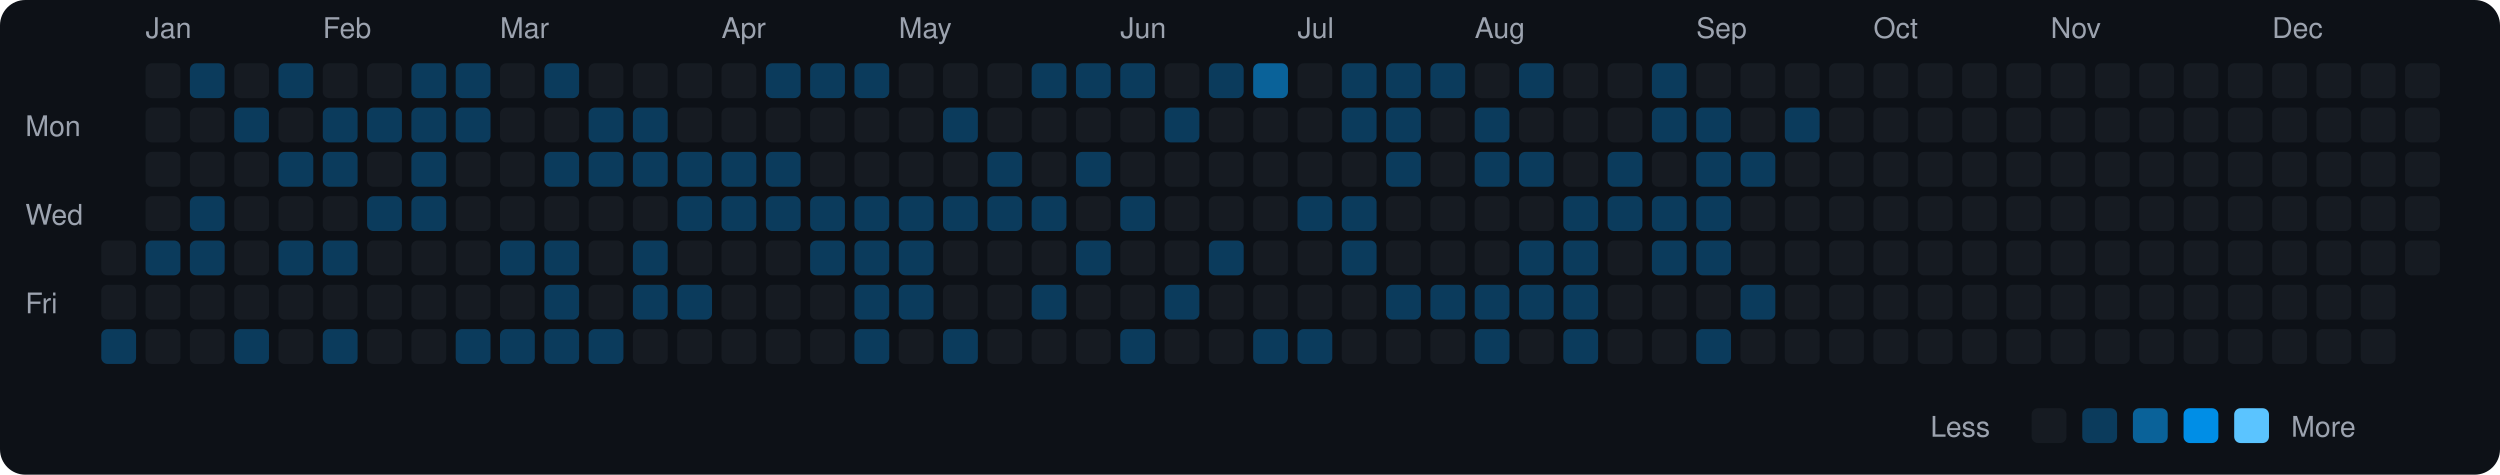
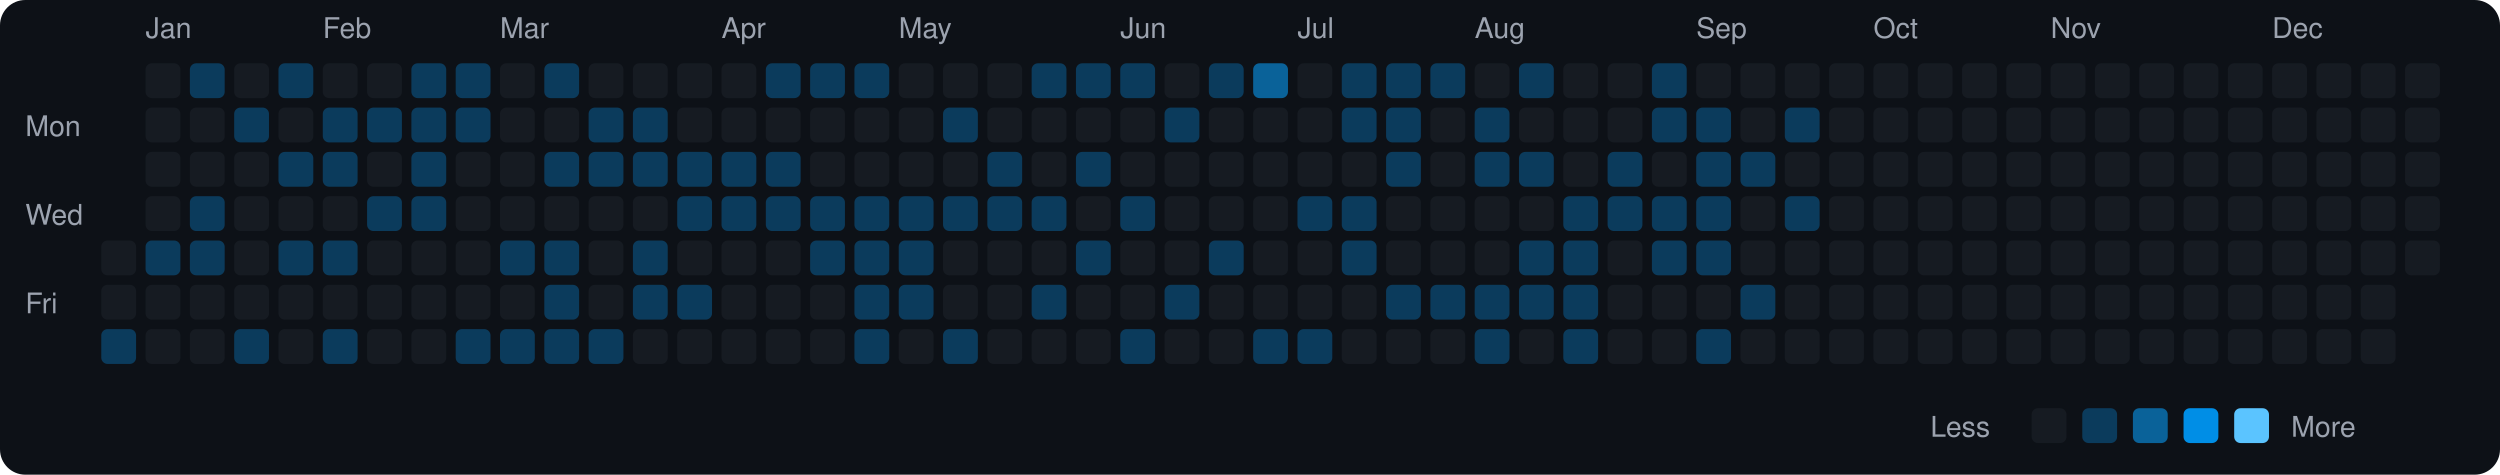
<svg xmlns="http://www.w3.org/2000/svg" viewBox="0 0 790 150" width="790" height="150">
  <rect width="790" height="150" fill="#0d1117" rx="8" ry="8" />
  <text x="8" y="43" fill="#9ca3af" font-size="9" font-family="-apple-system, BlinkMacSystemFont, 'Segoe UI', Helvetica, Arial, sans-serif">Mon</text>
  <text x="8" y="71" fill="#9ca3af" font-size="9" font-family="-apple-system, BlinkMacSystemFont, 'Segoe UI', Helvetica, Arial, sans-serif">Wed</text>
  <text x="8" y="99" fill="#9ca3af" font-size="9" font-family="-apple-system, BlinkMacSystemFont, 'Segoe UI', Helvetica, Arial, sans-serif">Fri</text>
  <rect x="32" y="76" width="11" height="11" rx="2" ry="2" fill="#161b22">
    </rect>
  <rect x="32" y="90" width="11" height="11" rx="2" ry="2" fill="#161b22">
    </rect>
  <rect x="32" y="104" width="11" height="11" rx="2" ry="2" fill="#0b3b5c">
    </rect>
  <text x="46" y="12" fill="#9ca3af" font-size="9" font-family="-apple-system, BlinkMacSystemFont, 'Segoe UI', Helvetica, Arial, sans-serif">Jan</text>
  <rect x="46" y="20" width="11" height="11" rx="2" ry="2" fill="#161b22">
    </rect>
  <rect x="46" y="34" width="11" height="11" rx="2" ry="2" fill="#161b22">
    </rect>
  <rect x="46" y="48" width="11" height="11" rx="2" ry="2" fill="#161b22">
    </rect>
  <rect x="46" y="62" width="11" height="11" rx="2" ry="2" fill="#161b22">
    </rect>
  <rect x="46" y="76" width="11" height="11" rx="2" ry="2" fill="#0b3b5c">
    </rect>
  <rect x="46" y="90" width="11" height="11" rx="2" ry="2" fill="#161b22">
    </rect>
  <rect x="46" y="104" width="11" height="11" rx="2" ry="2" fill="#161b22">
    </rect>
  <rect x="60" y="20" width="11" height="11" rx="2" ry="2" fill="#0b3b5c">
    </rect>
  <rect x="60" y="34" width="11" height="11" rx="2" ry="2" fill="#161b22">
    </rect>
  <rect x="60" y="48" width="11" height="11" rx="2" ry="2" fill="#161b22">
    </rect>
  <rect x="60" y="62" width="11" height="11" rx="2" ry="2" fill="#0b3b5c">
    </rect>
  <rect x="60" y="76" width="11" height="11" rx="2" ry="2" fill="#0b3b5c">
    </rect>
  <rect x="60" y="90" width="11" height="11" rx="2" ry="2" fill="#161b22">
    </rect>
  <rect x="60" y="104" width="11" height="11" rx="2" ry="2" fill="#161b22">
    </rect>
  <rect x="74" y="20" width="11" height="11" rx="2" ry="2" fill="#161b22">
    </rect>
  <rect x="74" y="34" width="11" height="11" rx="2" ry="2" fill="#0b3b5c">
    </rect>
  <rect x="74" y="48" width="11" height="11" rx="2" ry="2" fill="#161b22">
    </rect>
  <rect x="74" y="62" width="11" height="11" rx="2" ry="2" fill="#161b22">
    </rect>
  <rect x="74" y="76" width="11" height="11" rx="2" ry="2" fill="#161b22">
    </rect>
  <rect x="74" y="90" width="11" height="11" rx="2" ry="2" fill="#161b22">
    </rect>
  <rect x="74" y="104" width="11" height="11" rx="2" ry="2" fill="#0b3b5c">
    </rect>
  <rect x="88" y="20" width="11" height="11" rx="2" ry="2" fill="#0b3b5c">
    </rect>
  <rect x="88" y="34" width="11" height="11" rx="2" ry="2" fill="#161b22">
    </rect>
  <rect x="88" y="48" width="11" height="11" rx="2" ry="2" fill="#0b3b5c">
    </rect>
  <rect x="88" y="62" width="11" height="11" rx="2" ry="2" fill="#161b22">
    </rect>
  <rect x="88" y="76" width="11" height="11" rx="2" ry="2" fill="#0b3b5c">
    </rect>
  <rect x="88" y="90" width="11" height="11" rx="2" ry="2" fill="#161b22">
    </rect>
  <rect x="88" y="104" width="11" height="11" rx="2" ry="2" fill="#161b22">
    </rect>
  <text x="102" y="12" fill="#9ca3af" font-size="9" font-family="-apple-system, BlinkMacSystemFont, 'Segoe UI', Helvetica, Arial, sans-serif">Feb</text>
  <rect x="102" y="20" width="11" height="11" rx="2" ry="2" fill="#161b22">
    </rect>
  <rect x="102" y="34" width="11" height="11" rx="2" ry="2" fill="#0b3b5c">
    </rect>
  <rect x="102" y="48" width="11" height="11" rx="2" ry="2" fill="#0b3b5c">
    </rect>
  <rect x="102" y="62" width="11" height="11" rx="2" ry="2" fill="#161b22">
    </rect>
  <rect x="102" y="76" width="11" height="11" rx="2" ry="2" fill="#0b3b5c">
    </rect>
  <rect x="102" y="90" width="11" height="11" rx="2" ry="2" fill="#161b22">
    </rect>
  <rect x="102" y="104" width="11" height="11" rx="2" ry="2" fill="#0b3b5c">
    </rect>
  <rect x="116" y="20" width="11" height="11" rx="2" ry="2" fill="#161b22">
    </rect>
  <rect x="116" y="34" width="11" height="11" rx="2" ry="2" fill="#0b3b5c">
    </rect>
  <rect x="116" y="48" width="11" height="11" rx="2" ry="2" fill="#161b22">
    </rect>
  <rect x="116" y="62" width="11" height="11" rx="2" ry="2" fill="#0b3b5c">
    </rect>
  <rect x="116" y="76" width="11" height="11" rx="2" ry="2" fill="#161b22">
    </rect>
  <rect x="116" y="90" width="11" height="11" rx="2" ry="2" fill="#161b22">
    </rect>
  <rect x="116" y="104" width="11" height="11" rx="2" ry="2" fill="#161b22">
    </rect>
  <rect x="130" y="20" width="11" height="11" rx="2" ry="2" fill="#0b3b5c">
    </rect>
  <rect x="130" y="34" width="11" height="11" rx="2" ry="2" fill="#0b3b5c">
    </rect>
  <rect x="130" y="48" width="11" height="11" rx="2" ry="2" fill="#0b3b5c">
    </rect>
  <rect x="130" y="62" width="11" height="11" rx="2" ry="2" fill="#0b3b5c">
    </rect>
  <rect x="130" y="76" width="11" height="11" rx="2" ry="2" fill="#161b22">
    </rect>
  <rect x="130" y="90" width="11" height="11" rx="2" ry="2" fill="#161b22">
    </rect>
  <rect x="130" y="104" width="11" height="11" rx="2" ry="2" fill="#161b22">
    </rect>
  <rect x="144" y="20" width="11" height="11" rx="2" ry="2" fill="#0b3b5c">
    </rect>
  <rect x="144" y="34" width="11" height="11" rx="2" ry="2" fill="#0b3b5c">
    </rect>
  <rect x="144" y="48" width="11" height="11" rx="2" ry="2" fill="#161b22">
    </rect>
  <rect x="144" y="62" width="11" height="11" rx="2" ry="2" fill="#161b22">
    </rect>
  <rect x="144" y="76" width="11" height="11" rx="2" ry="2" fill="#161b22">
    </rect>
  <rect x="144" y="90" width="11" height="11" rx="2" ry="2" fill="#161b22">
    </rect>
  <rect x="144" y="104" width="11" height="11" rx="2" ry="2" fill="#0b3b5c">
    </rect>
  <text x="158" y="12" fill="#9ca3af" font-size="9" font-family="-apple-system, BlinkMacSystemFont, 'Segoe UI', Helvetica, Arial, sans-serif">Mar</text>
  <rect x="158" y="20" width="11" height="11" rx="2" ry="2" fill="#161b22">
    </rect>
  <rect x="158" y="34" width="11" height="11" rx="2" ry="2" fill="#161b22">
    </rect>
  <rect x="158" y="48" width="11" height="11" rx="2" ry="2" fill="#161b22">
    </rect>
  <rect x="158" y="62" width="11" height="11" rx="2" ry="2" fill="#161b22">
    </rect>
  <rect x="158" y="76" width="11" height="11" rx="2" ry="2" fill="#0b3b5c">
    </rect>
  <rect x="158" y="90" width="11" height="11" rx="2" ry="2" fill="#161b22">
    </rect>
  <rect x="158" y="104" width="11" height="11" rx="2" ry="2" fill="#0b3b5c">
    </rect>
  <rect x="172" y="20" width="11" height="11" rx="2" ry="2" fill="#0b3b5c">
    </rect>
  <rect x="172" y="34" width="11" height="11" rx="2" ry="2" fill="#161b22">
    </rect>
  <rect x="172" y="48" width="11" height="11" rx="2" ry="2" fill="#0b3b5c">
    </rect>
  <rect x="172" y="62" width="11" height="11" rx="2" ry="2" fill="#161b22">
    </rect>
  <rect x="172" y="76" width="11" height="11" rx="2" ry="2" fill="#0b3b5c">
    </rect>
  <rect x="172" y="90" width="11" height="11" rx="2" ry="2" fill="#0b3b5c">
    </rect>
  <rect x="172" y="104" width="11" height="11" rx="2" ry="2" fill="#0b3b5c">
    </rect>
  <rect x="186" y="20" width="11" height="11" rx="2" ry="2" fill="#161b22">
    </rect>
  <rect x="186" y="34" width="11" height="11" rx="2" ry="2" fill="#0b3b5c">
    </rect>
  <rect x="186" y="48" width="11" height="11" rx="2" ry="2" fill="#0b3b5c">
    </rect>
  <rect x="186" y="62" width="11" height="11" rx="2" ry="2" fill="#161b22">
    </rect>
  <rect x="186" y="76" width="11" height="11" rx="2" ry="2" fill="#161b22">
    </rect>
  <rect x="186" y="90" width="11" height="11" rx="2" ry="2" fill="#161b22">
    </rect>
  <rect x="186" y="104" width="11" height="11" rx="2" ry="2" fill="#0b3b5c">
    </rect>
  <rect x="200" y="20" width="11" height="11" rx="2" ry="2" fill="#161b22">
    </rect>
  <rect x="200" y="34" width="11" height="11" rx="2" ry="2" fill="#0b3b5c">
    </rect>
  <rect x="200" y="48" width="11" height="11" rx="2" ry="2" fill="#0b3b5c">
    </rect>
  <rect x="200" y="62" width="11" height="11" rx="2" ry="2" fill="#161b22">
    </rect>
  <rect x="200" y="76" width="11" height="11" rx="2" ry="2" fill="#0b3b5c">
    </rect>
  <rect x="200" y="90" width="11" height="11" rx="2" ry="2" fill="#0b3b5c">
    </rect>
  <rect x="200" y="104" width="11" height="11" rx="2" ry="2" fill="#161b22">
    </rect>
  <rect x="214" y="20" width="11" height="11" rx="2" ry="2" fill="#161b22">
    </rect>
  <rect x="214" y="34" width="11" height="11" rx="2" ry="2" fill="#161b22">
    </rect>
  <rect x="214" y="48" width="11" height="11" rx="2" ry="2" fill="#0b3b5c">
    </rect>
  <rect x="214" y="62" width="11" height="11" rx="2" ry="2" fill="#0b3b5c">
    </rect>
  <rect x="214" y="76" width="11" height="11" rx="2" ry="2" fill="#161b22">
    </rect>
  <rect x="214" y="90" width="11" height="11" rx="2" ry="2" fill="#0b3b5c">
    </rect>
  <rect x="214" y="104" width="11" height="11" rx="2" ry="2" fill="#161b22">
    </rect>
  <text x="228" y="12" fill="#9ca3af" font-size="9" font-family="-apple-system, BlinkMacSystemFont, 'Segoe UI', Helvetica, Arial, sans-serif">Apr</text>
  <rect x="228" y="20" width="11" height="11" rx="2" ry="2" fill="#161b22">
    </rect>
  <rect x="228" y="34" width="11" height="11" rx="2" ry="2" fill="#161b22">
    </rect>
  <rect x="228" y="48" width="11" height="11" rx="2" ry="2" fill="#0b3b5c">
    </rect>
  <rect x="228" y="62" width="11" height="11" rx="2" ry="2" fill="#0b3b5c">
    </rect>
  <rect x="228" y="76" width="11" height="11" rx="2" ry="2" fill="#161b22">
    </rect>
  <rect x="228" y="90" width="11" height="11" rx="2" ry="2" fill="#161b22">
    </rect>
  <rect x="228" y="104" width="11" height="11" rx="2" ry="2" fill="#161b22">
    </rect>
  <rect x="242" y="20" width="11" height="11" rx="2" ry="2" fill="#0b3b5c">
    </rect>
  <rect x="242" y="34" width="11" height="11" rx="2" ry="2" fill="#161b22">
    </rect>
  <rect x="242" y="48" width="11" height="11" rx="2" ry="2" fill="#0b3b5c">
    </rect>
  <rect x="242" y="62" width="11" height="11" rx="2" ry="2" fill="#0b3b5c">
    </rect>
  <rect x="242" y="76" width="11" height="11" rx="2" ry="2" fill="#161b22">
    </rect>
  <rect x="242" y="90" width="11" height="11" rx="2" ry="2" fill="#161b22">
    </rect>
  <rect x="242" y="104" width="11" height="11" rx="2" ry="2" fill="#161b22">
    </rect>
  <rect x="256" y="20" width="11" height="11" rx="2" ry="2" fill="#0b3b5c">
    </rect>
  <rect x="256" y="34" width="11" height="11" rx="2" ry="2" fill="#161b22">
    </rect>
  <rect x="256" y="48" width="11" height="11" rx="2" ry="2" fill="#161b22">
    </rect>
  <rect x="256" y="62" width="11" height="11" rx="2" ry="2" fill="#0b3b5c">
    </rect>
  <rect x="256" y="76" width="11" height="11" rx="2" ry="2" fill="#0b3b5c">
    </rect>
  <rect x="256" y="90" width="11" height="11" rx="2" ry="2" fill="#161b22">
    </rect>
  <rect x="256" y="104" width="11" height="11" rx="2" ry="2" fill="#161b22">
    </rect>
  <rect x="270" y="20" width="11" height="11" rx="2" ry="2" fill="#0b3b5c">
    </rect>
  <rect x="270" y="34" width="11" height="11" rx="2" ry="2" fill="#161b22">
    </rect>
  <rect x="270" y="48" width="11" height="11" rx="2" ry="2" fill="#161b22">
    </rect>
  <rect x="270" y="62" width="11" height="11" rx="2" ry="2" fill="#0b3b5c">
    </rect>
  <rect x="270" y="76" width="11" height="11" rx="2" ry="2" fill="#0b3b5c">
    </rect>
  <rect x="270" y="90" width="11" height="11" rx="2" ry="2" fill="#0b3b5c">
    </rect>
  <rect x="270" y="104" width="11" height="11" rx="2" ry="2" fill="#0b3b5c">
    </rect>
  <text x="284" y="12" fill="#9ca3af" font-size="9" font-family="-apple-system, BlinkMacSystemFont, 'Segoe UI', Helvetica, Arial, sans-serif">May</text>
  <rect x="284" y="20" width="11" height="11" rx="2" ry="2" fill="#161b22">
    </rect>
  <rect x="284" y="34" width="11" height="11" rx="2" ry="2" fill="#161b22">
    </rect>
  <rect x="284" y="48" width="11" height="11" rx="2" ry="2" fill="#161b22">
    </rect>
  <rect x="284" y="62" width="11" height="11" rx="2" ry="2" fill="#0b3b5c">
    </rect>
  <rect x="284" y="76" width="11" height="11" rx="2" ry="2" fill="#0b3b5c">
    </rect>
  <rect x="284" y="90" width="11" height="11" rx="2" ry="2" fill="#0b3b5c">
    </rect>
  <rect x="284" y="104" width="11" height="11" rx="2" ry="2" fill="#161b22">
    </rect>
  <rect x="298" y="20" width="11" height="11" rx="2" ry="2" fill="#161b22">
    </rect>
  <rect x="298" y="34" width="11" height="11" rx="2" ry="2" fill="#0b3b5c">
    </rect>
  <rect x="298" y="48" width="11" height="11" rx="2" ry="2" fill="#161b22">
    </rect>
  <rect x="298" y="62" width="11" height="11" rx="2" ry="2" fill="#0b3b5c">
    </rect>
  <rect x="298" y="76" width="11" height="11" rx="2" ry="2" fill="#161b22">
    </rect>
  <rect x="298" y="90" width="11" height="11" rx="2" ry="2" fill="#161b22">
    </rect>
  <rect x="298" y="104" width="11" height="11" rx="2" ry="2" fill="#0b3b5c">
    </rect>
  <rect x="312" y="20" width="11" height="11" rx="2" ry="2" fill="#161b22">
    </rect>
  <rect x="312" y="34" width="11" height="11" rx="2" ry="2" fill="#161b22">
    </rect>
  <rect x="312" y="48" width="11" height="11" rx="2" ry="2" fill="#0b3b5c">
    </rect>
  <rect x="312" y="62" width="11" height="11" rx="2" ry="2" fill="#0b3b5c">
    </rect>
  <rect x="312" y="76" width="11" height="11" rx="2" ry="2" fill="#161b22">
    </rect>
  <rect x="312" y="90" width="11" height="11" rx="2" ry="2" fill="#161b22">
    </rect>
  <rect x="312" y="104" width="11" height="11" rx="2" ry="2" fill="#161b22">
    </rect>
  <rect x="326" y="20" width="11" height="11" rx="2" ry="2" fill="#0b3b5c">
    </rect>
  <rect x="326" y="34" width="11" height="11" rx="2" ry="2" fill="#161b22">
    </rect>
  <rect x="326" y="48" width="11" height="11" rx="2" ry="2" fill="#161b22">
    </rect>
  <rect x="326" y="62" width="11" height="11" rx="2" ry="2" fill="#0b3b5c">
    </rect>
  <rect x="326" y="76" width="11" height="11" rx="2" ry="2" fill="#161b22">
    </rect>
  <rect x="326" y="90" width="11" height="11" rx="2" ry="2" fill="#0b3b5c">
    </rect>
  <rect x="326" y="104" width="11" height="11" rx="2" ry="2" fill="#161b22">
    </rect>
  <rect x="340" y="20" width="11" height="11" rx="2" ry="2" fill="#0b3b5c">
    </rect>
  <rect x="340" y="34" width="11" height="11" rx="2" ry="2" fill="#161b22">
    </rect>
  <rect x="340" y="48" width="11" height="11" rx="2" ry="2" fill="#0b3b5c">
    </rect>
  <rect x="340" y="62" width="11" height="11" rx="2" ry="2" fill="#161b22">
    </rect>
  <rect x="340" y="76" width="11" height="11" rx="2" ry="2" fill="#0b3b5c">
    </rect>
  <rect x="340" y="90" width="11" height="11" rx="2" ry="2" fill="#161b22">
    </rect>
  <rect x="340" y="104" width="11" height="11" rx="2" ry="2" fill="#161b22">
    </rect>
  <text x="354" y="12" fill="#9ca3af" font-size="9" font-family="-apple-system, BlinkMacSystemFont, 'Segoe UI', Helvetica, Arial, sans-serif">Jun</text>
  <rect x="354" y="20" width="11" height="11" rx="2" ry="2" fill="#0b3b5c">
    </rect>
  <rect x="354" y="34" width="11" height="11" rx="2" ry="2" fill="#161b22">
    </rect>
  <rect x="354" y="48" width="11" height="11" rx="2" ry="2" fill="#161b22">
    </rect>
  <rect x="354" y="62" width="11" height="11" rx="2" ry="2" fill="#0b3b5c">
    </rect>
  <rect x="354" y="76" width="11" height="11" rx="2" ry="2" fill="#161b22">
    </rect>
  <rect x="354" y="90" width="11" height="11" rx="2" ry="2" fill="#161b22">
    </rect>
  <rect x="354" y="104" width="11" height="11" rx="2" ry="2" fill="#0b3b5c">
    </rect>
  <rect x="368" y="20" width="11" height="11" rx="2" ry="2" fill="#161b22">
    </rect>
  <rect x="368" y="34" width="11" height="11" rx="2" ry="2" fill="#0b3b5c">
    </rect>
  <rect x="368" y="48" width="11" height="11" rx="2" ry="2" fill="#161b22">
    </rect>
  <rect x="368" y="62" width="11" height="11" rx="2" ry="2" fill="#161b22">
    </rect>
  <rect x="368" y="76" width="11" height="11" rx="2" ry="2" fill="#161b22">
    </rect>
  <rect x="368" y="90" width="11" height="11" rx="2" ry="2" fill="#0b3b5c">
    </rect>
  <rect x="368" y="104" width="11" height="11" rx="2" ry="2" fill="#161b22">
    </rect>
  <rect x="382" y="20" width="11" height="11" rx="2" ry="2" fill="#0b3b5c">
    </rect>
  <rect x="382" y="34" width="11" height="11" rx="2" ry="2" fill="#161b22">
    </rect>
  <rect x="382" y="48" width="11" height="11" rx="2" ry="2" fill="#161b22">
    </rect>
  <rect x="382" y="62" width="11" height="11" rx="2" ry="2" fill="#161b22">
    </rect>
  <rect x="382" y="76" width="11" height="11" rx="2" ry="2" fill="#0b3b5c">
    </rect>
  <rect x="382" y="90" width="11" height="11" rx="2" ry="2" fill="#161b22">
    </rect>
  <rect x="382" y="104" width="11" height="11" rx="2" ry="2" fill="#161b22">
    </rect>
  <rect x="396" y="20" width="11" height="11" rx="2" ry="2" fill="#0a6299">
    </rect>
  <rect x="396" y="34" width="11" height="11" rx="2" ry="2" fill="#161b22">
    </rect>
  <rect x="396" y="48" width="11" height="11" rx="2" ry="2" fill="#161b22">
    </rect>
  <rect x="396" y="62" width="11" height="11" rx="2" ry="2" fill="#161b22">
    </rect>
  <rect x="396" y="76" width="11" height="11" rx="2" ry="2" fill="#161b22">
    </rect>
  <rect x="396" y="90" width="11" height="11" rx="2" ry="2" fill="#161b22">
    </rect>
  <rect x="396" y="104" width="11" height="11" rx="2" ry="2" fill="#0b3b5c">
    </rect>
  <text x="410" y="12" fill="#9ca3af" font-size="9" font-family="-apple-system, BlinkMacSystemFont, 'Segoe UI', Helvetica, Arial, sans-serif">Jul</text>
  <rect x="410" y="20" width="11" height="11" rx="2" ry="2" fill="#161b22">
    </rect>
  <rect x="410" y="34" width="11" height="11" rx="2" ry="2" fill="#161b22">
    </rect>
  <rect x="410" y="48" width="11" height="11" rx="2" ry="2" fill="#161b22">
    </rect>
  <rect x="410" y="62" width="11" height="11" rx="2" ry="2" fill="#0b3b5c">
    </rect>
  <rect x="410" y="76" width="11" height="11" rx="2" ry="2" fill="#161b22">
    </rect>
  <rect x="410" y="90" width="11" height="11" rx="2" ry="2" fill="#161b22">
    </rect>
  <rect x="410" y="104" width="11" height="11" rx="2" ry="2" fill="#0b3b5c">
    </rect>
  <rect x="424" y="20" width="11" height="11" rx="2" ry="2" fill="#0b3b5c">
    </rect>
  <rect x="424" y="34" width="11" height="11" rx="2" ry="2" fill="#0b3b5c">
    </rect>
  <rect x="424" y="48" width="11" height="11" rx="2" ry="2" fill="#161b22">
    </rect>
  <rect x="424" y="62" width="11" height="11" rx="2" ry="2" fill="#0b3b5c">
    </rect>
  <rect x="424" y="76" width="11" height="11" rx="2" ry="2" fill="#0b3b5c">
    </rect>
  <rect x="424" y="90" width="11" height="11" rx="2" ry="2" fill="#161b22">
    </rect>
  <rect x="424" y="104" width="11" height="11" rx="2" ry="2" fill="#161b22">
    </rect>
  <rect x="438" y="20" width="11" height="11" rx="2" ry="2" fill="#0b3b5c">
    </rect>
  <rect x="438" y="34" width="11" height="11" rx="2" ry="2" fill="#0b3b5c">
    </rect>
  <rect x="438" y="48" width="11" height="11" rx="2" ry="2" fill="#0b3b5c">
    </rect>
  <rect x="438" y="62" width="11" height="11" rx="2" ry="2" fill="#161b22">
    </rect>
  <rect x="438" y="76" width="11" height="11" rx="2" ry="2" fill="#161b22">
    </rect>
  <rect x="438" y="90" width="11" height="11" rx="2" ry="2" fill="#0b3b5c">
    </rect>
  <rect x="438" y="104" width="11" height="11" rx="2" ry="2" fill="#161b22">
    </rect>
  <rect x="452" y="20" width="11" height="11" rx="2" ry="2" fill="#0b3b5c">
    </rect>
  <rect x="452" y="34" width="11" height="11" rx="2" ry="2" fill="#161b22">
    </rect>
  <rect x="452" y="48" width="11" height="11" rx="2" ry="2" fill="#161b22">
    </rect>
  <rect x="452" y="62" width="11" height="11" rx="2" ry="2" fill="#161b22">
    </rect>
  <rect x="452" y="76" width="11" height="11" rx="2" ry="2" fill="#161b22">
    </rect>
  <rect x="452" y="90" width="11" height="11" rx="2" ry="2" fill="#0b3b5c">
    </rect>
  <rect x="452" y="104" width="11" height="11" rx="2" ry="2" fill="#161b22">
    </rect>
  <text x="466" y="12" fill="#9ca3af" font-size="9" font-family="-apple-system, BlinkMacSystemFont, 'Segoe UI', Helvetica, Arial, sans-serif">Aug</text>
  <rect x="466" y="20" width="11" height="11" rx="2" ry="2" fill="#161b22">
    </rect>
  <rect x="466" y="34" width="11" height="11" rx="2" ry="2" fill="#0b3b5c">
    </rect>
  <rect x="466" y="48" width="11" height="11" rx="2" ry="2" fill="#0b3b5c">
    </rect>
  <rect x="466" y="62" width="11" height="11" rx="2" ry="2" fill="#161b22">
    </rect>
  <rect x="466" y="76" width="11" height="11" rx="2" ry="2" fill="#161b22">
    </rect>
  <rect x="466" y="90" width="11" height="11" rx="2" ry="2" fill="#0b3b5c">
    </rect>
  <rect x="466" y="104" width="11" height="11" rx="2" ry="2" fill="#0b3b5c">
    </rect>
  <rect x="480" y="20" width="11" height="11" rx="2" ry="2" fill="#0b3b5c">
    </rect>
  <rect x="480" y="34" width="11" height="11" rx="2" ry="2" fill="#161b22">
    </rect>
  <rect x="480" y="48" width="11" height="11" rx="2" ry="2" fill="#0b3b5c">
    </rect>
  <rect x="480" y="62" width="11" height="11" rx="2" ry="2" fill="#161b22">
    </rect>
  <rect x="480" y="76" width="11" height="11" rx="2" ry="2" fill="#0b3b5c">
    </rect>
  <rect x="480" y="90" width="11" height="11" rx="2" ry="2" fill="#0b3b5c">
    </rect>
  <rect x="480" y="104" width="11" height="11" rx="2" ry="2" fill="#161b22">
    </rect>
  <rect x="494" y="20" width="11" height="11" rx="2" ry="2" fill="#161b22">
    </rect>
  <rect x="494" y="34" width="11" height="11" rx="2" ry="2" fill="#161b22">
    </rect>
  <rect x="494" y="48" width="11" height="11" rx="2" ry="2" fill="#161b22">
    </rect>
  <rect x="494" y="62" width="11" height="11" rx="2" ry="2" fill="#0b3b5c">
    </rect>
  <rect x="494" y="76" width="11" height="11" rx="2" ry="2" fill="#0b3b5c">
    </rect>
  <rect x="494" y="90" width="11" height="11" rx="2" ry="2" fill="#0b3b5c">
    </rect>
  <rect x="494" y="104" width="11" height="11" rx="2" ry="2" fill="#0b3b5c">
    </rect>
  <rect x="508" y="20" width="11" height="11" rx="2" ry="2" fill="#161b22">
    </rect>
  <rect x="508" y="34" width="11" height="11" rx="2" ry="2" fill="#161b22">
    </rect>
  <rect x="508" y="48" width="11" height="11" rx="2" ry="2" fill="#0b3b5c">
    </rect>
  <rect x="508" y="62" width="11" height="11" rx="2" ry="2" fill="#0b3b5c">
    </rect>
  <rect x="508" y="76" width="11" height="11" rx="2" ry="2" fill="#161b22">
    </rect>
  <rect x="508" y="90" width="11" height="11" rx="2" ry="2" fill="#161b22">
    </rect>
  <rect x="508" y="104" width="11" height="11" rx="2" ry="2" fill="#161b22">
    </rect>
  <rect x="522" y="20" width="11" height="11" rx="2" ry="2" fill="#0b3b5c">
    </rect>
  <rect x="522" y="34" width="11" height="11" rx="2" ry="2" fill="#0b3b5c">
    </rect>
  <rect x="522" y="48" width="11" height="11" rx="2" ry="2" fill="#161b22">
    </rect>
  <rect x="522" y="62" width="11" height="11" rx="2" ry="2" fill="#0b3b5c">
    </rect>
  <rect x="522" y="76" width="11" height="11" rx="2" ry="2" fill="#0b3b5c">
    </rect>
  <rect x="522" y="90" width="11" height="11" rx="2" ry="2" fill="#161b22">
    </rect>
  <rect x="522" y="104" width="11" height="11" rx="2" ry="2" fill="#161b22">
    </rect>
  <text x="536" y="12" fill="#9ca3af" font-size="9" font-family="-apple-system, BlinkMacSystemFont, 'Segoe UI', Helvetica, Arial, sans-serif">Sep</text>
  <rect x="536" y="20" width="11" height="11" rx="2" ry="2" fill="#161b22">
    </rect>
  <rect x="536" y="34" width="11" height="11" rx="2" ry="2" fill="#0b3b5c">
    </rect>
  <rect x="536" y="48" width="11" height="11" rx="2" ry="2" fill="#0b3b5c">
    </rect>
  <rect x="536" y="62" width="11" height="11" rx="2" ry="2" fill="#0b3b5c">
    </rect>
  <rect x="536" y="76" width="11" height="11" rx="2" ry="2" fill="#0b3b5c">
    </rect>
  <rect x="536" y="90" width="11" height="11" rx="2" ry="2" fill="#161b22">
    </rect>
  <rect x="536" y="104" width="11" height="11" rx="2" ry="2" fill="#0b3b5c">
    </rect>
  <rect x="550" y="20" width="11" height="11" rx="2" ry="2" fill="#161b22">
    </rect>
  <rect x="550" y="34" width="11" height="11" rx="2" ry="2" fill="#161b22">
    </rect>
  <rect x="550" y="48" width="11" height="11" rx="2" ry="2" fill="#0b3b5c">
    </rect>
  <rect x="550" y="62" width="11" height="11" rx="2" ry="2" fill="#161b22">
    </rect>
  <rect x="550" y="76" width="11" height="11" rx="2" ry="2" fill="#161b22">
    </rect>
  <rect x="550" y="90" width="11" height="11" rx="2" ry="2" fill="#0b3b5c">
    </rect>
  <rect x="550" y="104" width="11" height="11" rx="2" ry="2" fill="#161b22">
    </rect>
  <rect x="564" y="20" width="11" height="11" rx="2" ry="2" fill="#161b22">
    </rect>
  <rect x="564" y="34" width="11" height="11" rx="2" ry="2" fill="#0b3b5c">
    </rect>
  <rect x="564" y="48" width="11" height="11" rx="2" ry="2" fill="#161b22">
    </rect>
-   <rect x="564" y="62" width="11" height="11" rx="2" ry="2" fill="#161b22">
+   <rect x="564" y="62" width="11" height="11" rx="2" ry="2" fill="#0b3b5c">
    </rect>
  <rect x="564" y="76" width="11" height="11" rx="2" ry="2" fill="#161b22">
    </rect>
  <rect x="564" y="90" width="11" height="11" rx="2" ry="2" fill="#161b22">
    </rect>
  <rect x="564" y="104" width="11" height="11" rx="2" ry="2" fill="#161b22">
    </rect>
  <rect x="578" y="20" width="11" height="11" rx="2" ry="2" fill="#161b22">
    </rect>
  <rect x="578" y="34" width="11" height="11" rx="2" ry="2" fill="#161b22">
    </rect>
  <rect x="578" y="48" width="11" height="11" rx="2" ry="2" fill="#161b22">
    </rect>
  <rect x="578" y="62" width="11" height="11" rx="2" ry="2" fill="#161b22">
    </rect>
  <rect x="578" y="76" width="11" height="11" rx="2" ry="2" fill="#161b22">
    </rect>
  <rect x="578" y="90" width="11" height="11" rx="2" ry="2" fill="#161b22">
    </rect>
  <rect x="578" y="104" width="11" height="11" rx="2" ry="2" fill="#161b22">
    </rect>
  <text x="592" y="12" fill="#9ca3af" font-size="9" font-family="-apple-system, BlinkMacSystemFont, 'Segoe UI', Helvetica, Arial, sans-serif">Oct</text>
  <rect x="592" y="20" width="11" height="11" rx="2" ry="2" fill="#161b22">
    </rect>
  <rect x="592" y="34" width="11" height="11" rx="2" ry="2" fill="#161b22">
    </rect>
  <rect x="592" y="48" width="11" height="11" rx="2" ry="2" fill="#161b22">
    </rect>
  <rect x="592" y="62" width="11" height="11" rx="2" ry="2" fill="#161b22">
    </rect>
  <rect x="592" y="76" width="11" height="11" rx="2" ry="2" fill="#161b22">
    </rect>
  <rect x="592" y="90" width="11" height="11" rx="2" ry="2" fill="#161b22">
    </rect>
  <rect x="592" y="104" width="11" height="11" rx="2" ry="2" fill="#161b22">
    </rect>
  <rect x="606" y="20" width="11" height="11" rx="2" ry="2" fill="#161b22">
    </rect>
  <rect x="606" y="34" width="11" height="11" rx="2" ry="2" fill="#161b22">
    </rect>
  <rect x="606" y="48" width="11" height="11" rx="2" ry="2" fill="#161b22">
    </rect>
  <rect x="606" y="62" width="11" height="11" rx="2" ry="2" fill="#161b22">
    </rect>
  <rect x="606" y="76" width="11" height="11" rx="2" ry="2" fill="#161b22">
    </rect>
  <rect x="606" y="90" width="11" height="11" rx="2" ry="2" fill="#161b22">
    </rect>
  <rect x="606" y="104" width="11" height="11" rx="2" ry="2" fill="#161b22">
    </rect>
  <rect x="620" y="20" width="11" height="11" rx="2" ry="2" fill="#161b22">
    </rect>
  <rect x="620" y="34" width="11" height="11" rx="2" ry="2" fill="#161b22">
    </rect>
  <rect x="620" y="48" width="11" height="11" rx="2" ry="2" fill="#161b22">
    </rect>
  <rect x="620" y="62" width="11" height="11" rx="2" ry="2" fill="#161b22">
    </rect>
  <rect x="620" y="76" width="11" height="11" rx="2" ry="2" fill="#161b22">
    </rect>
  <rect x="620" y="90" width="11" height="11" rx="2" ry="2" fill="#161b22">
    </rect>
  <rect x="620" y="104" width="11" height="11" rx="2" ry="2" fill="#161b22">
    </rect>
  <rect x="634" y="20" width="11" height="11" rx="2" ry="2" fill="#161b22">
    </rect>
  <rect x="634" y="34" width="11" height="11" rx="2" ry="2" fill="#161b22">
    </rect>
  <rect x="634" y="48" width="11" height="11" rx="2" ry="2" fill="#161b22">
    </rect>
  <rect x="634" y="62" width="11" height="11" rx="2" ry="2" fill="#161b22">
    </rect>
  <rect x="634" y="76" width="11" height="11" rx="2" ry="2" fill="#161b22">
    </rect>
  <rect x="634" y="90" width="11" height="11" rx="2" ry="2" fill="#161b22">
    </rect>
  <rect x="634" y="104" width="11" height="11" rx="2" ry="2" fill="#161b22">
    </rect>
  <text x="648" y="12" fill="#9ca3af" font-size="9" font-family="-apple-system, BlinkMacSystemFont, 'Segoe UI', Helvetica, Arial, sans-serif">Nov</text>
  <rect x="648" y="20" width="11" height="11" rx="2" ry="2" fill="#161b22">
    </rect>
  <rect x="648" y="34" width="11" height="11" rx="2" ry="2" fill="#161b22">
    </rect>
  <rect x="648" y="48" width="11" height="11" rx="2" ry="2" fill="#161b22">
    </rect>
  <rect x="648" y="62" width="11" height="11" rx="2" ry="2" fill="#161b22">
    </rect>
  <rect x="648" y="76" width="11" height="11" rx="2" ry="2" fill="#161b22">
    </rect>
  <rect x="648" y="90" width="11" height="11" rx="2" ry="2" fill="#161b22">
    </rect>
  <rect x="648" y="104" width="11" height="11" rx="2" ry="2" fill="#161b22">
    </rect>
  <rect x="662" y="20" width="11" height="11" rx="2" ry="2" fill="#161b22">
    </rect>
  <rect x="662" y="34" width="11" height="11" rx="2" ry="2" fill="#161b22">
    </rect>
  <rect x="662" y="48" width="11" height="11" rx="2" ry="2" fill="#161b22">
    </rect>
  <rect x="662" y="62" width="11" height="11" rx="2" ry="2" fill="#161b22">
    </rect>
  <rect x="662" y="76" width="11" height="11" rx="2" ry="2" fill="#161b22">
    </rect>
  <rect x="662" y="90" width="11" height="11" rx="2" ry="2" fill="#161b22">
    </rect>
  <rect x="662" y="104" width="11" height="11" rx="2" ry="2" fill="#161b22">
    </rect>
  <rect x="676" y="20" width="11" height="11" rx="2" ry="2" fill="#161b22">
    </rect>
  <rect x="676" y="34" width="11" height="11" rx="2" ry="2" fill="#161b22">
    </rect>
  <rect x="676" y="48" width="11" height="11" rx="2" ry="2" fill="#161b22">
    </rect>
  <rect x="676" y="62" width="11" height="11" rx="2" ry="2" fill="#161b22">
    </rect>
  <rect x="676" y="76" width="11" height="11" rx="2" ry="2" fill="#161b22">
    </rect>
  <rect x="676" y="90" width="11" height="11" rx="2" ry="2" fill="#161b22">
    </rect>
  <rect x="676" y="104" width="11" height="11" rx="2" ry="2" fill="#161b22">
    </rect>
  <rect x="690" y="20" width="11" height="11" rx="2" ry="2" fill="#161b22">
    </rect>
  <rect x="690" y="34" width="11" height="11" rx="2" ry="2" fill="#161b22">
    </rect>
  <rect x="690" y="48" width="11" height="11" rx="2" ry="2" fill="#161b22">
    </rect>
  <rect x="690" y="62" width="11" height="11" rx="2" ry="2" fill="#161b22">
    </rect>
  <rect x="690" y="76" width="11" height="11" rx="2" ry="2" fill="#161b22">
    </rect>
  <rect x="690" y="90" width="11" height="11" rx="2" ry="2" fill="#161b22">
    </rect>
  <rect x="690" y="104" width="11" height="11" rx="2" ry="2" fill="#161b22">
    </rect>
  <rect x="704" y="20" width="11" height="11" rx="2" ry="2" fill="#161b22">
    </rect>
  <rect x="704" y="34" width="11" height="11" rx="2" ry="2" fill="#161b22">
    </rect>
  <rect x="704" y="48" width="11" height="11" rx="2" ry="2" fill="#161b22">
    </rect>
  <rect x="704" y="62" width="11" height="11" rx="2" ry="2" fill="#161b22">
    </rect>
  <rect x="704" y="76" width="11" height="11" rx="2" ry="2" fill="#161b22">
    </rect>
  <rect x="704" y="90" width="11" height="11" rx="2" ry="2" fill="#161b22">
    </rect>
  <rect x="704" y="104" width="11" height="11" rx="2" ry="2" fill="#161b22">
    </rect>
  <text x="718" y="12" fill="#9ca3af" font-size="9" font-family="-apple-system, BlinkMacSystemFont, 'Segoe UI', Helvetica, Arial, sans-serif">Dec</text>
  <rect x="718" y="20" width="11" height="11" rx="2" ry="2" fill="#161b22">
    </rect>
  <rect x="718" y="34" width="11" height="11" rx="2" ry="2" fill="#161b22">
    </rect>
  <rect x="718" y="48" width="11" height="11" rx="2" ry="2" fill="#161b22">
    </rect>
  <rect x="718" y="62" width="11" height="11" rx="2" ry="2" fill="#161b22">
    </rect>
  <rect x="718" y="76" width="11" height="11" rx="2" ry="2" fill="#161b22">
    </rect>
  <rect x="718" y="90" width="11" height="11" rx="2" ry="2" fill="#161b22">
    </rect>
  <rect x="718" y="104" width="11" height="11" rx="2" ry="2" fill="#161b22">
    </rect>
  <rect x="732" y="20" width="11" height="11" rx="2" ry="2" fill="#161b22">
    </rect>
  <rect x="732" y="34" width="11" height="11" rx="2" ry="2" fill="#161b22">
    </rect>
  <rect x="732" y="48" width="11" height="11" rx="2" ry="2" fill="#161b22">
    </rect>
  <rect x="732" y="62" width="11" height="11" rx="2" ry="2" fill="#161b22">
    </rect>
  <rect x="732" y="76" width="11" height="11" rx="2" ry="2" fill="#161b22">
    </rect>
  <rect x="732" y="90" width="11" height="11" rx="2" ry="2" fill="#161b22">
    </rect>
  <rect x="732" y="104" width="11" height="11" rx="2" ry="2" fill="#161b22">
    </rect>
  <rect x="746" y="20" width="11" height="11" rx="2" ry="2" fill="#161b22">
    </rect>
  <rect x="746" y="34" width="11" height="11" rx="2" ry="2" fill="#161b22">
    </rect>
  <rect x="746" y="48" width="11" height="11" rx="2" ry="2" fill="#161b22">
    </rect>
  <rect x="746" y="62" width="11" height="11" rx="2" ry="2" fill="#161b22">
    </rect>
  <rect x="746" y="76" width="11" height="11" rx="2" ry="2" fill="#161b22">
    </rect>
  <rect x="746" y="90" width="11" height="11" rx="2" ry="2" fill="#161b22">
    </rect>
  <rect x="746" y="104" width="11" height="11" rx="2" ry="2" fill="#161b22">
    </rect>
  <rect x="760" y="20" width="11" height="11" rx="2" ry="2" fill="#161b22">
    </rect>
  <rect x="760" y="34" width="11" height="11" rx="2" ry="2" fill="#161b22">
    </rect>
  <rect x="760" y="48" width="11" height="11" rx="2" ry="2" fill="#161b22">
    </rect>
  <rect x="760" y="62" width="11" height="11" rx="2" ry="2" fill="#161b22">
    </rect>
  <rect x="760" y="76" width="11" height="11" rx="2" ry="2" fill="#161b22">
    </rect>
  <text x="610" y="138" fill="#9ca3af" font-size="9" font-family="-apple-system, BlinkMacSystemFont, 'Segoe UI', Helvetica, Arial, sans-serif">Less</text>
  <rect x="642" y="129" width="11" height="11" rx="2" ry="2" fill="#161b22" />
  <rect x="658" y="129" width="11" height="11" rx="2" ry="2" fill="#0b3b5c" />
  <rect x="674" y="129" width="11" height="11" rx="2" ry="2" fill="#0a6299" />
  <rect x="690" y="129" width="11" height="11" rx="2" ry="2" fill="#008ee6" />
  <rect x="706" y="129" width="11" height="11" rx="2" ry="2" fill="#5bc4ff" />
  <text x="724" y="138" fill="#9ca3af" font-size="9" font-family="-apple-system, BlinkMacSystemFont, 'Segoe UI', Helvetica, Arial, sans-serif">More</text>
</svg>
